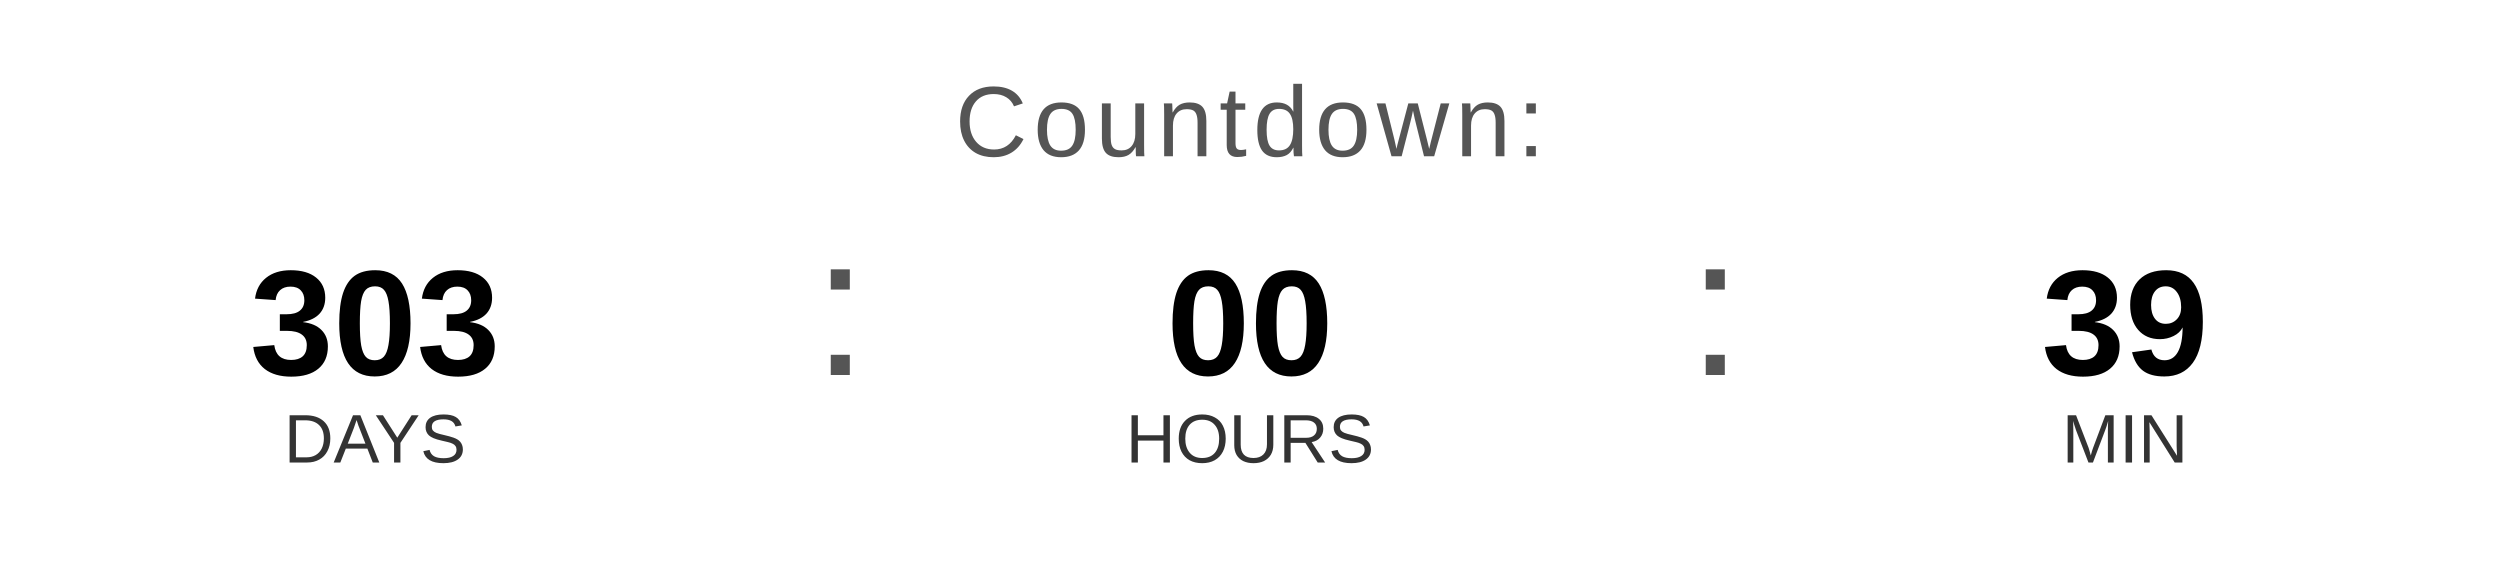
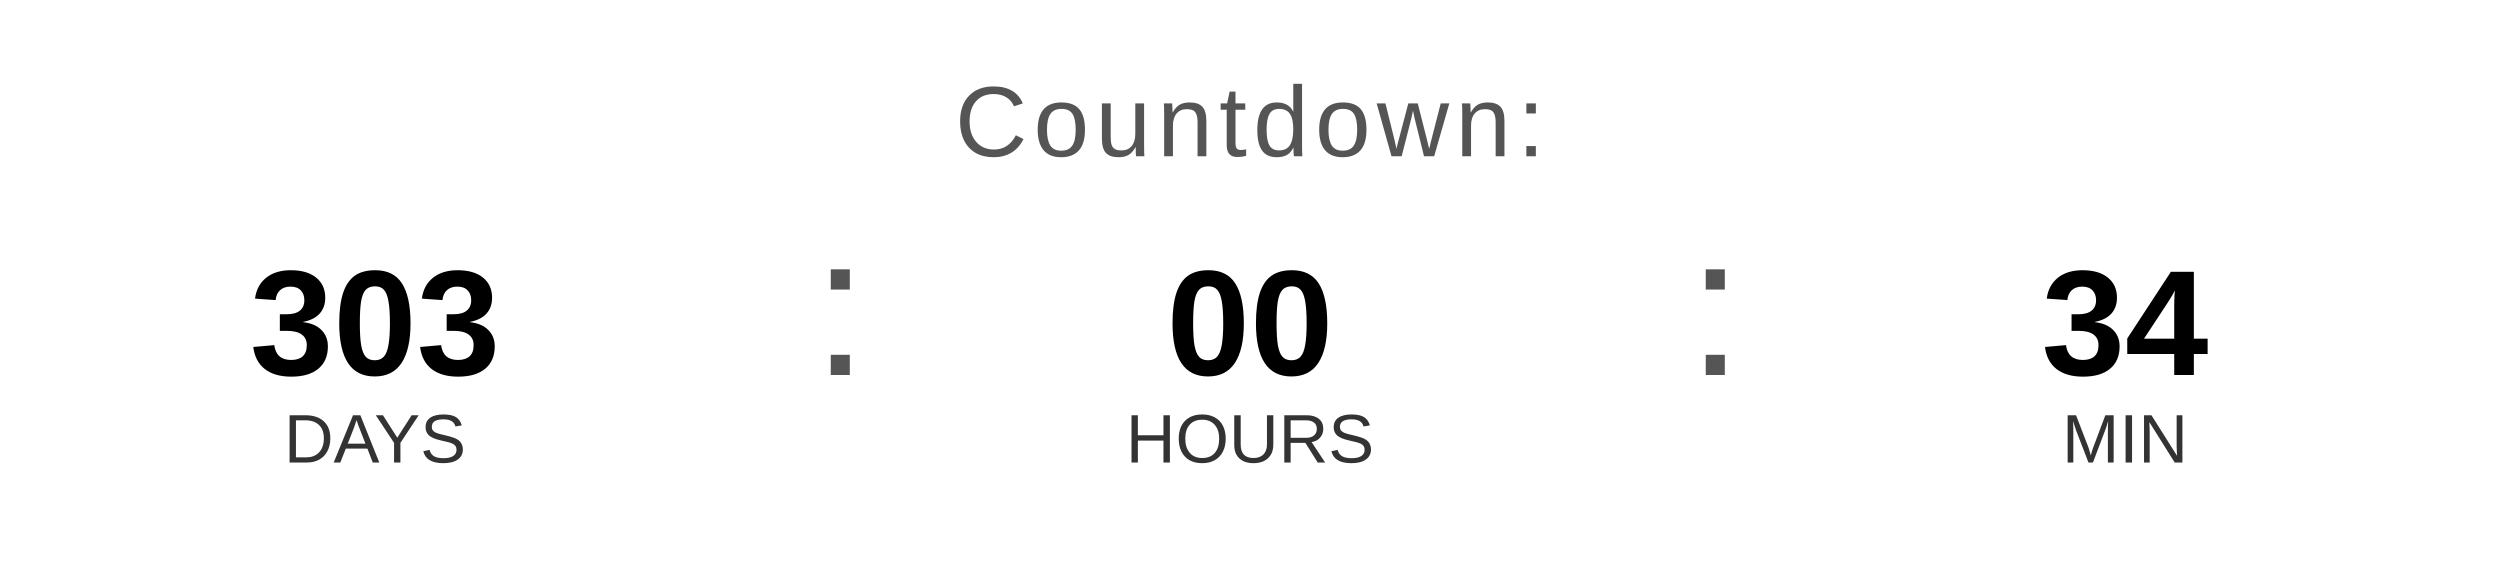
<svg xmlns="http://www.w3.org/2000/svg" width="400" height="90" viewBox="0 0 400 90">
  <text x="200" y="25" font-family="Arial, Helvetica, sans-serif" font-size="16" fill="#555555" text-anchor="middle" letter-spacing="1">
    Countdown:
  </text>
  <text x="60" y="60" font-family="Arial, Helvetica, sans-serif" font-size="24" font-weight="bold" fill="#000000" text-anchor="middle">303</text>
  <text x="60" y="74" font-family="Arial, Helvetica, sans-serif" font-size="11" fill="#333333" text-anchor="middle">DAYS</text>
  <text x="130" y="60" font-family="Arial, sans-serif" font-size="32" fill="#555555">:</text>
  <text x="200" y="60" font-family="Arial, Helvetica, sans-serif" font-size="24" font-weight="bold" fill="#000000" text-anchor="middle">00</text>
  <text x="200" y="74" font-family="Arial, Helvetica, sans-serif" font-size="11" fill="#333333" text-anchor="middle">HOURS</text>
  <text x="270" y="60" font-family="Arial, sans-serif" font-size="32" fill="#555555">:</text>
-   <text x="340" y="60" font-family="Arial, Helvetica, sans-serif" font-size="24" font-weight="bold" fill="#000000" text-anchor="middle">39</text>
+   <text x="340" y="60" font-family="Arial, Helvetica, sans-serif" font-size="24" font-weight="bold" fill="#000000" text-anchor="middle">34</text>
  <text x="340" y="74" font-family="Arial, Helvetica, sans-serif" font-size="11" fill="#333333" text-anchor="middle">MIN</text>
</svg>
